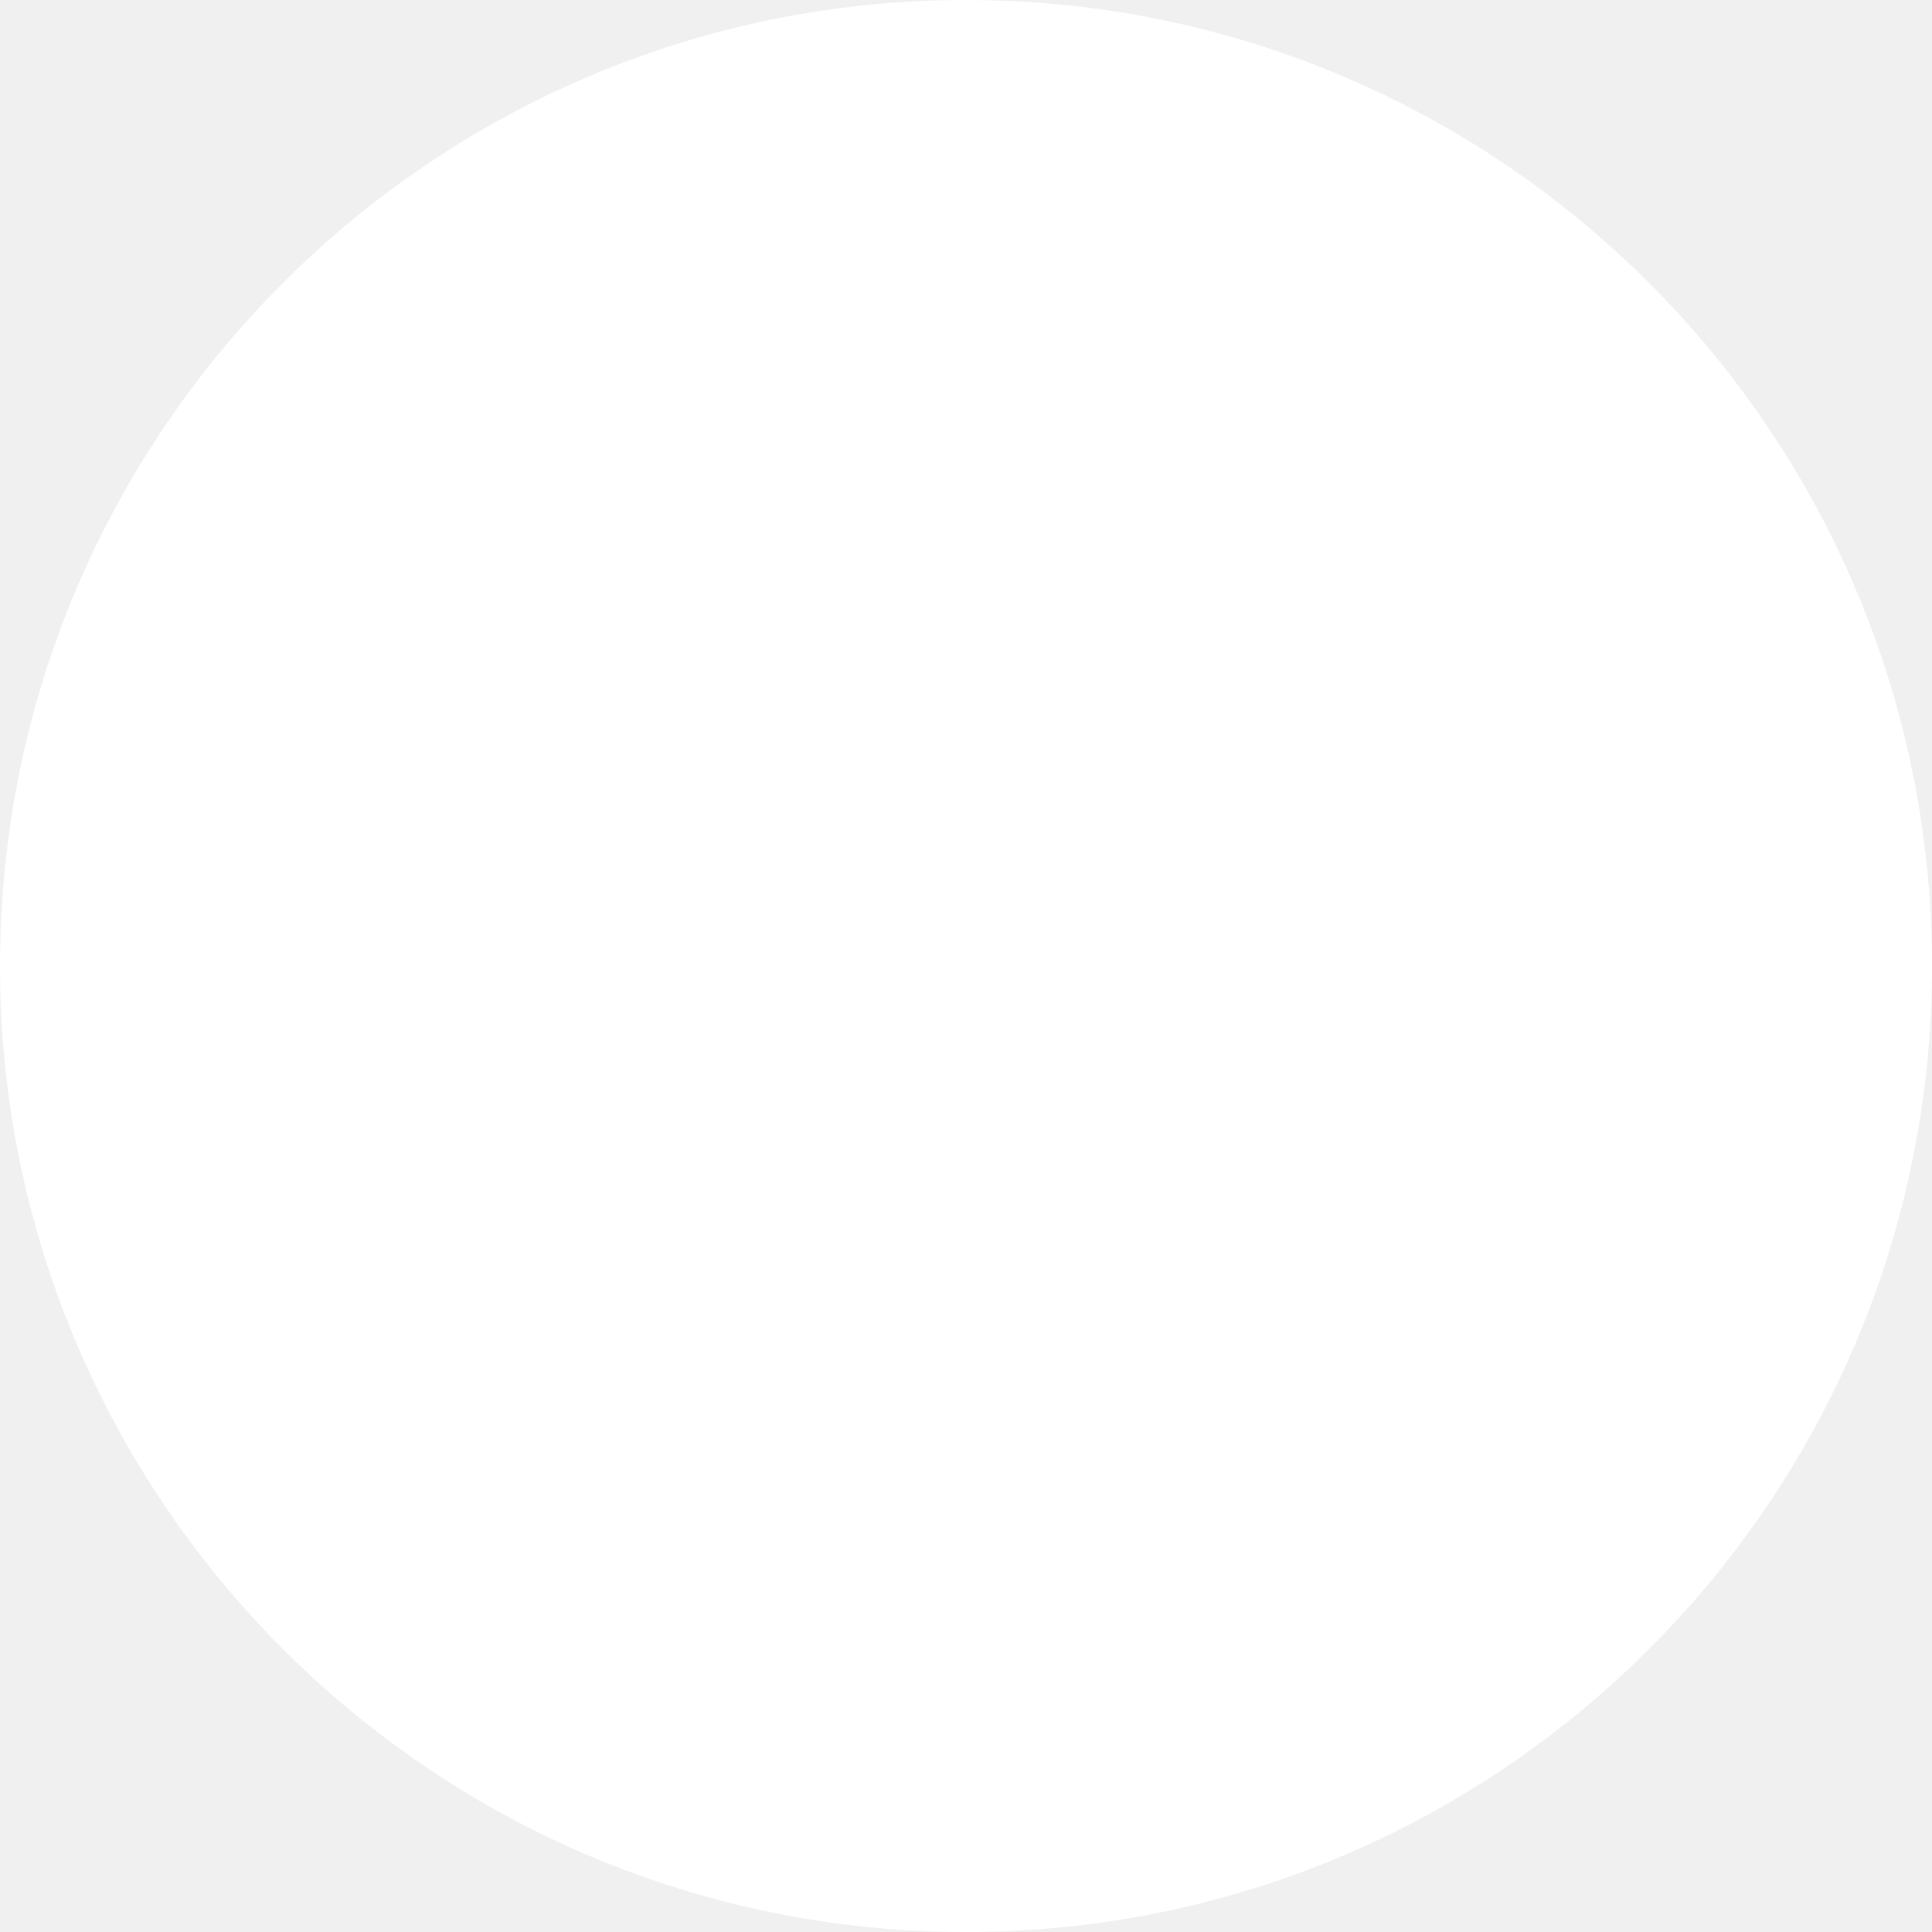
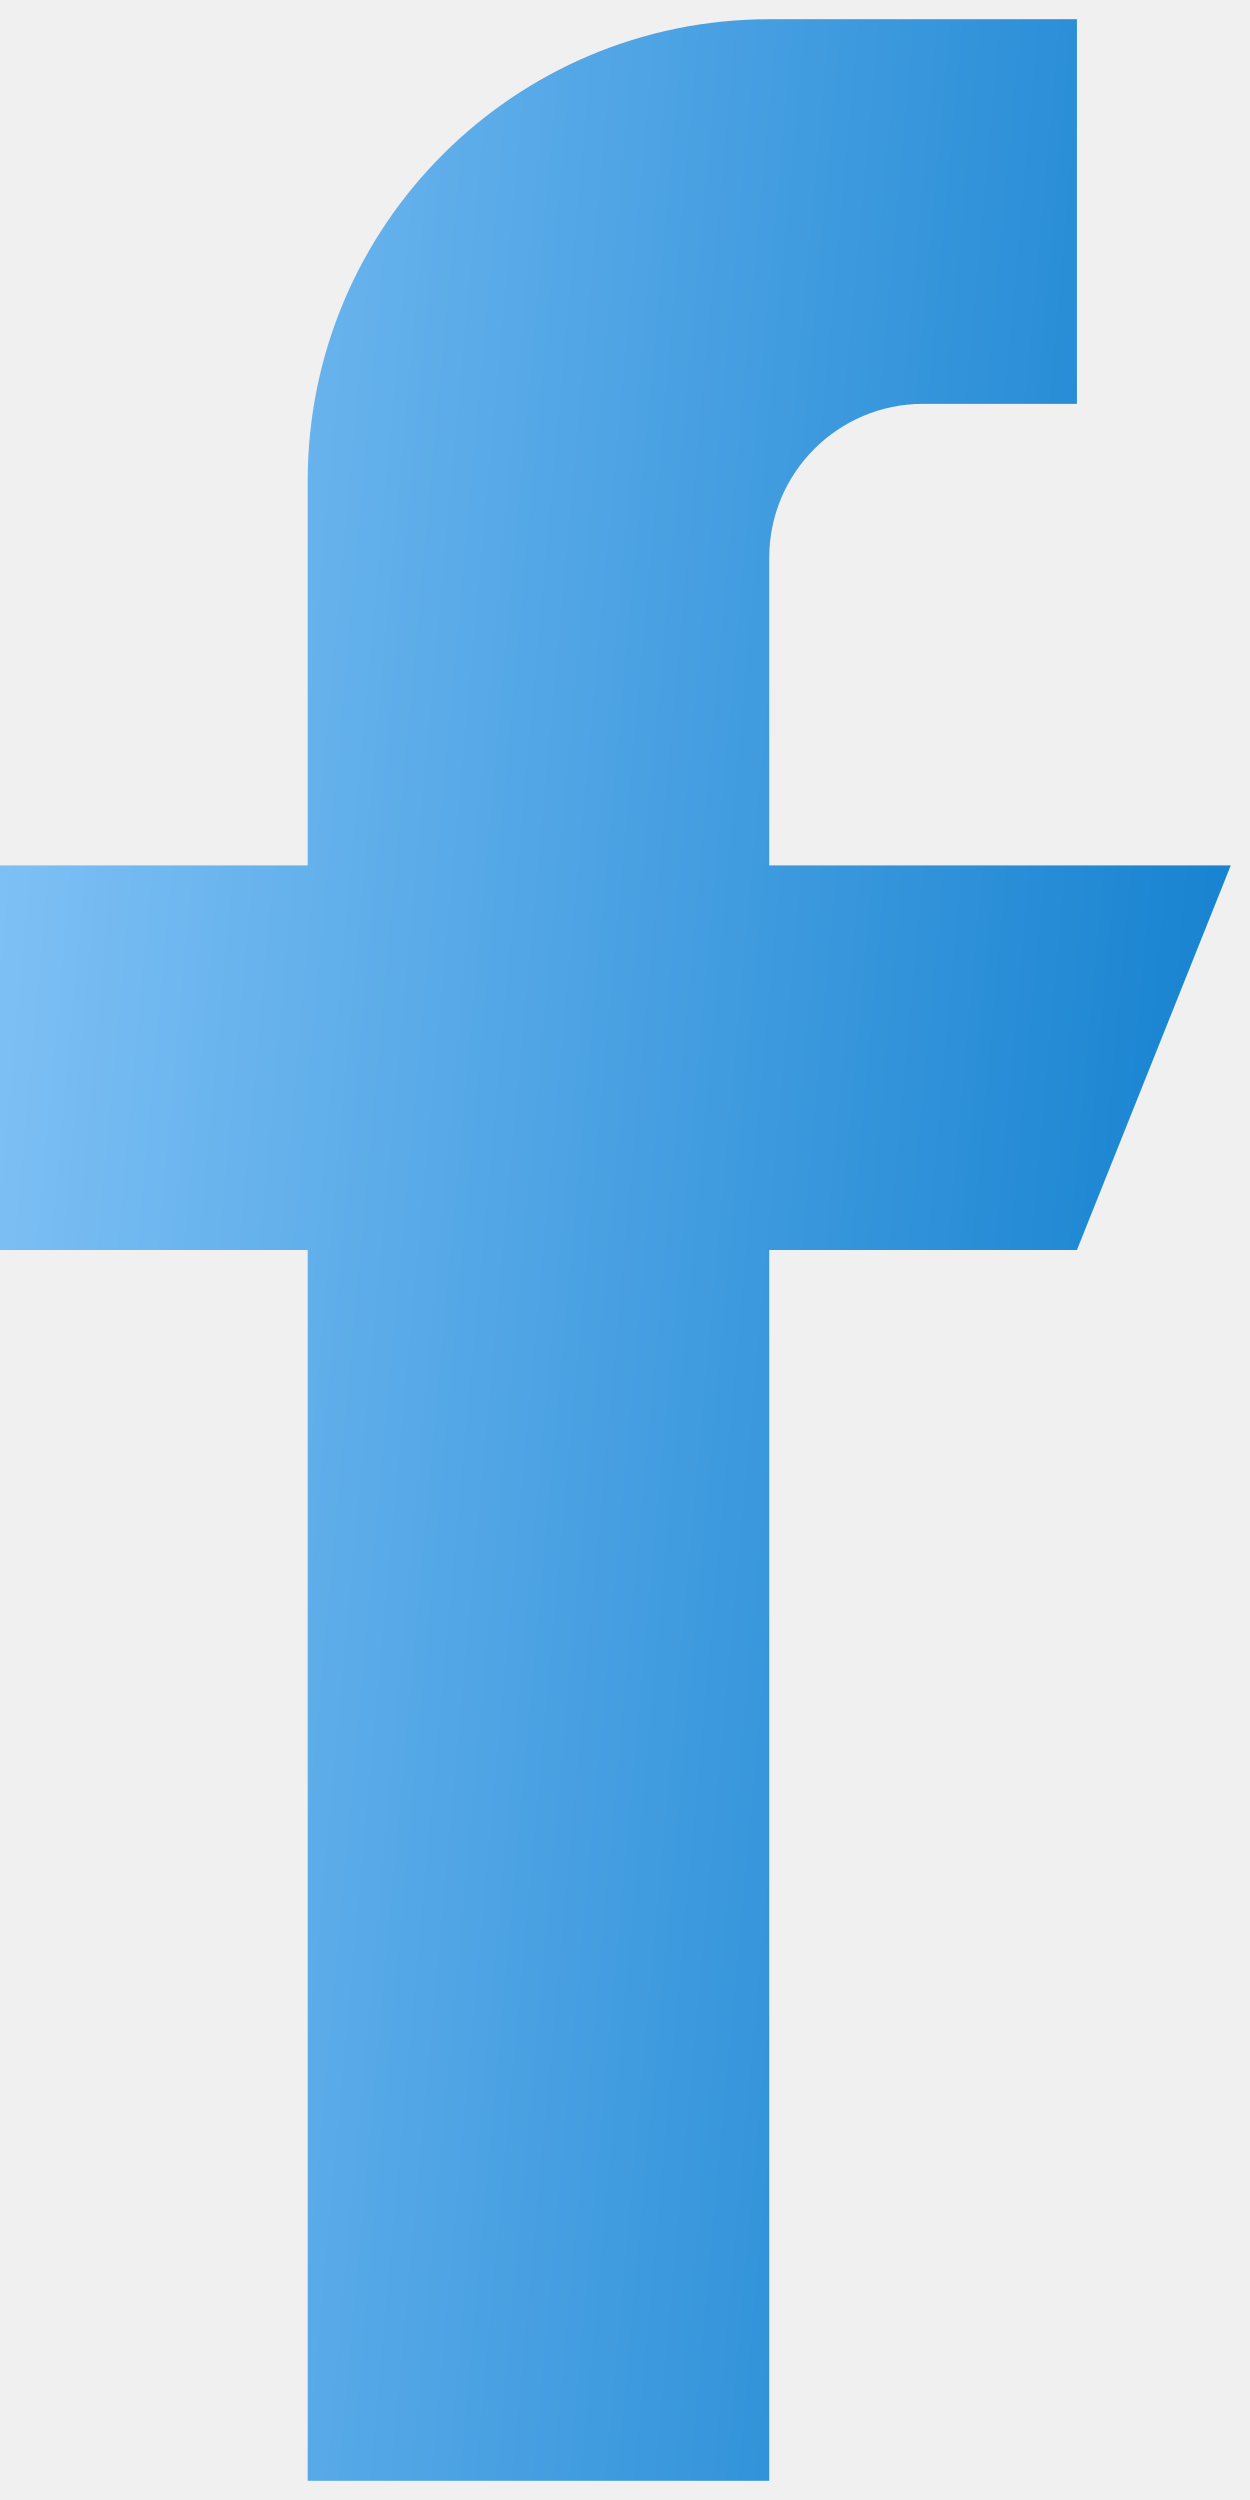
- <svg xmlns="http://www.w3.org/2000/svg" width="56" height="56" viewBox="0 0 56 56" fill="none">
-   <rect width="56" height="56" rx="28" fill="white" />
+ <svg xmlns="http://www.w3.org/2000/svg" width="13" height="26" viewBox="0 0 13 26" fill="none">
+   <path d="M8 9V5.8C8 4.917 8.717 4.2 9.6 4.2H11.2V0.2H8C5.349 0.2 3.2 2.349 3.2 5V9H0V13H3.2V25.8H8V13H11.2L12.8 9H8Z" fill="url(#paint0_linear)" />
+   <defs>
+     <linearGradient id="paint0_linear" x1="-1.606" y1="-12.788" x2="17.659" y2="-11.031" gradientUnits="userSpaceOnUse">
+       <stop stop-color="#9AD1FF" />
+       <stop offset="1" stop-color="#0075C8" />
+     </linearGradient>
+   </defs>
</svg>
